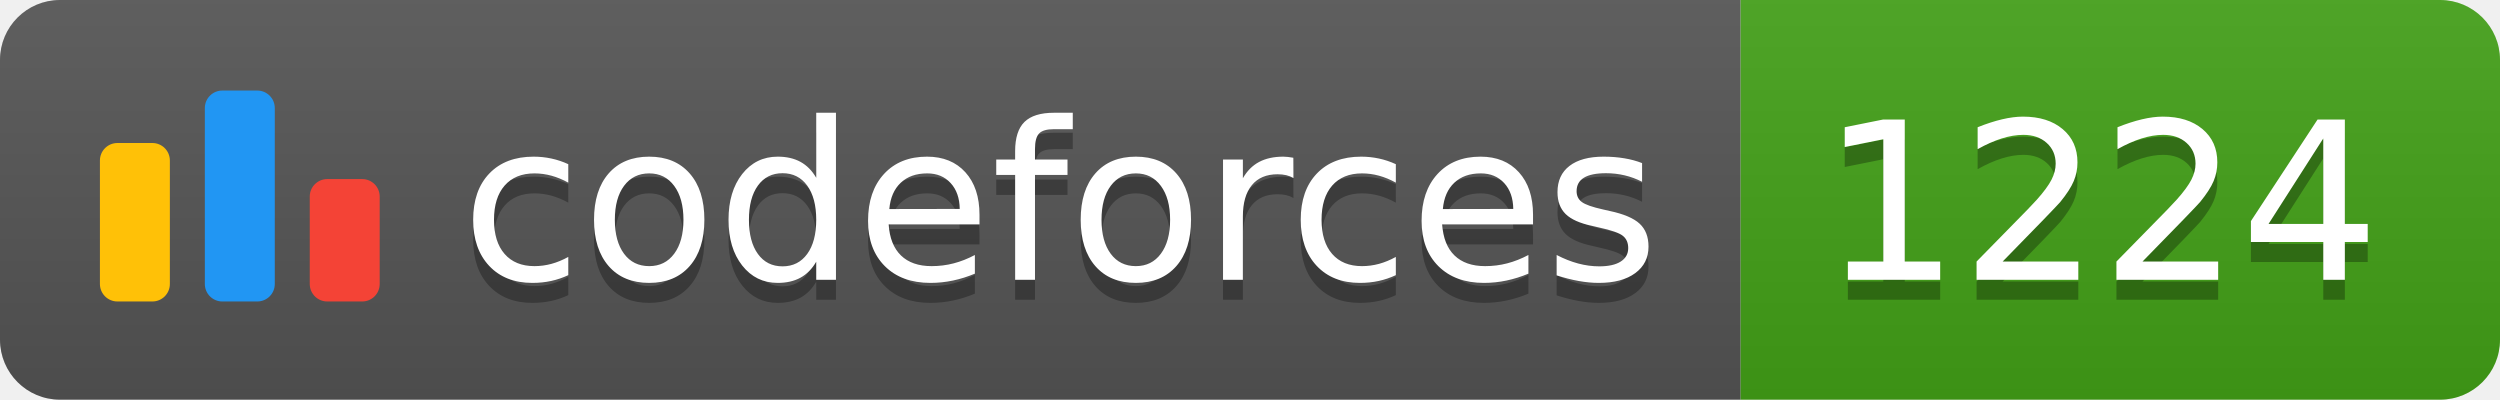
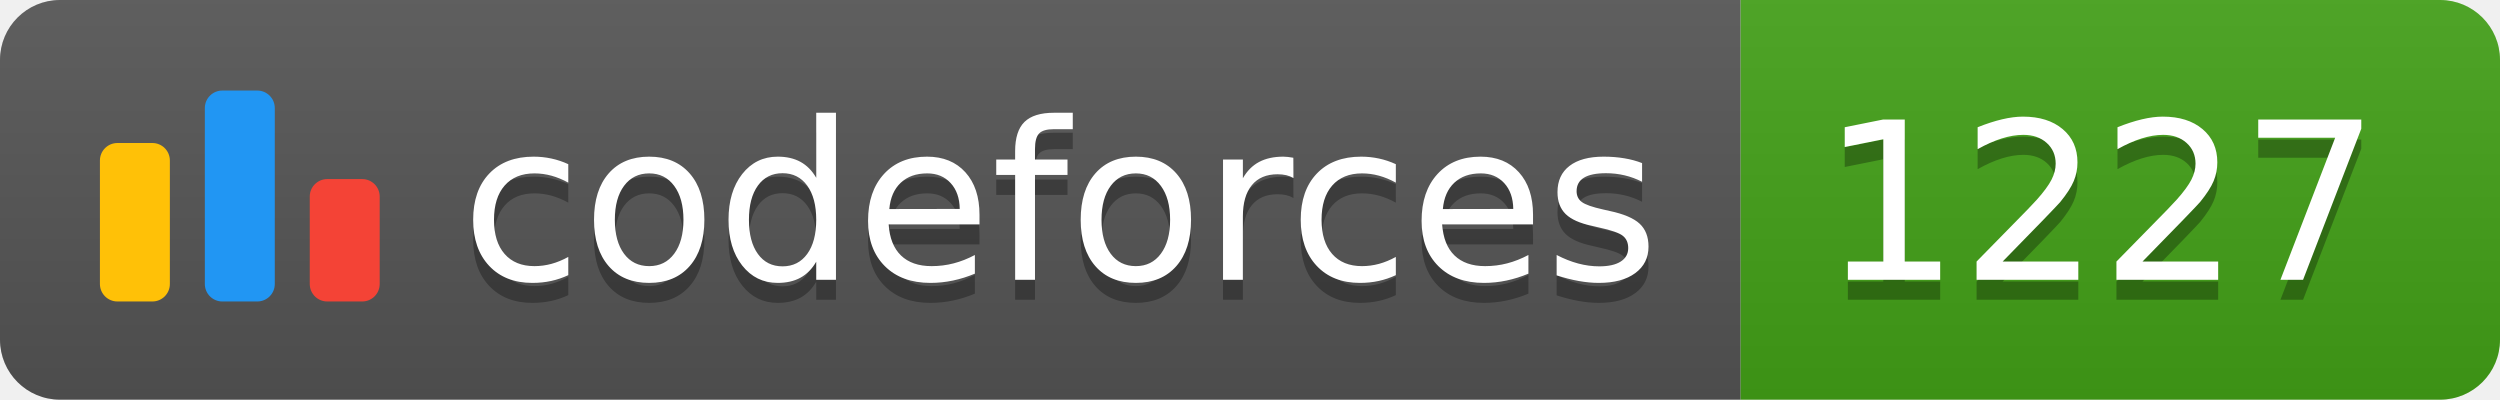
<svg xmlns="http://www.w3.org/2000/svg" width="125.1" height="20">
  <linearGradient id="smooth" x2="0" y2="100%">
    <stop offset="0" stop-color="#bbb" stop-opacity=".1" />
    <stop offset="1" stop-opacity=".1" />
  </linearGradient>
  <clipPath id="round">
    <rect width="125.1" height="20" rx="3" fill="#fff" />
  </clipPath>
  <g clip-path="url(#round)">
    <rect width="87.1" height="20" fill="#555" />
    <rect x="87.1" width="38.0" height="20" fill="#43A217" />
    <rect width="125.1" height="20" fill="url(#smooth)" />
  </g>
  <g fill="#fff" text-anchor="middle" font-family="DejaVu Sans,Verdana,Geneva,sans-serif" font-size="110">
    <svg x="5" y="3" class="logo" width="14" height="14" viewBox="0 0 32 25" fill="none">
      <rect y="6" width="8" height="18.125" rx="2" fill="#FFC107" />
      <rect x="24" y="10.125" width="8" height="14" rx="2" fill="#F44336" />
      <rect x="12" width="8" height="24.125" rx="2" fill="#2196F3" />
    </svg>
    <text x="530.5" y="150" fill="#010101" fill-opacity=".3" transform="scale(0.1)" textLength="601.0" lengthAdjust="spacing">codeforces
        </text>
    <text x="530.5" y="140" transform="scale(0.1)" textLength="601.0" lengthAdjust="spacing">codeforces</text>
-     <text x="1051.0" y="150" fill="#010101" fill-opacity=".3" transform="scale(0.1)" textLength="280.0" lengthAdjust="spacing">1224
+     <text x="1051.0" y="150" fill="#010101" fill-opacity=".3" transform="scale(0.1)" textLength="280.0" lengthAdjust="spacing">1227
        </text>
-     <text x="1051.0" y="140" transform="scale(0.1)" textLength="280.0" lengthAdjust="spacing">1224</text>
+     <text x="1051.0" y="140" transform="scale(0.1)" textLength="280.0" lengthAdjust="spacing">1227</text>
  </g>
</svg>
